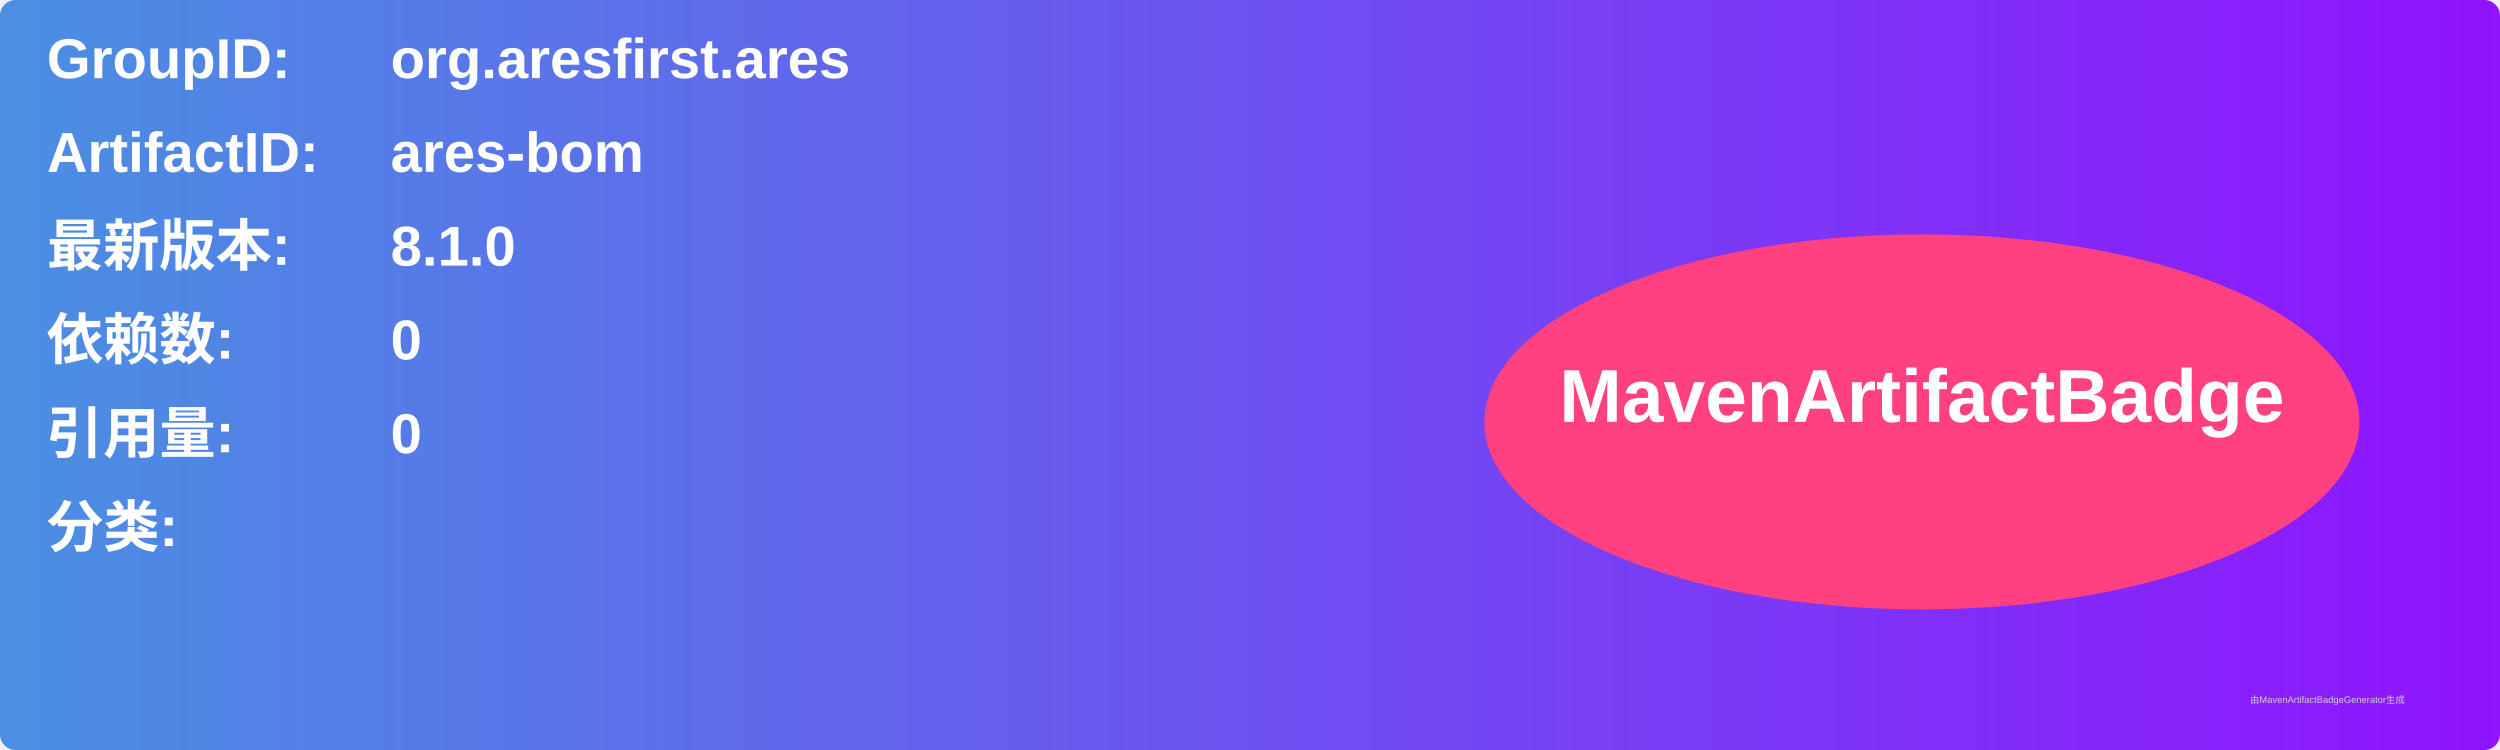
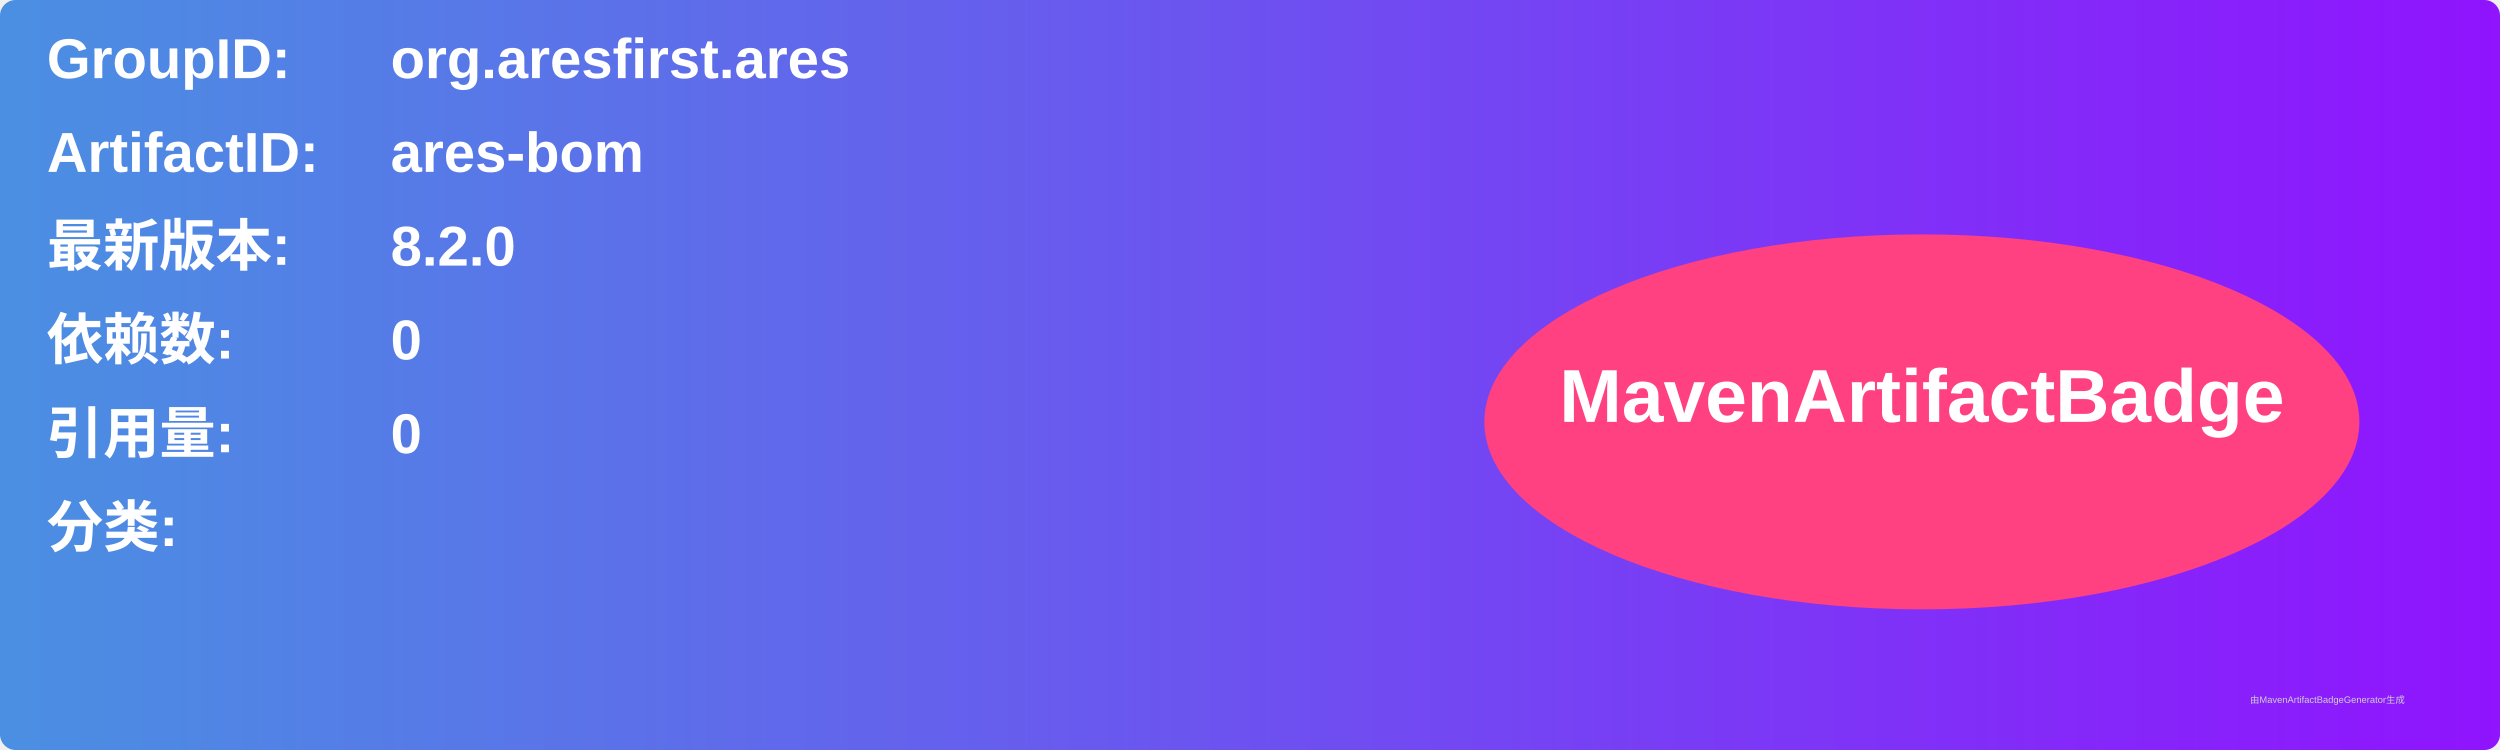
<svg xmlns="http://www.w3.org/2000/svg" width="800" height="240" viewBox="0 0 800 240">
  <linearGradient id="grad" x1="0%" y1="0%" x2="100%" y2="0%">
    <stop offset="0%" stop-color="#4a90e2" />
    <stop offset="100%" stop-color="#9013fe" />
  </linearGradient>
  <rect width="100%" height="100%" rx="5" ry="5" fill="url(#grad)" />
  <g transform="translate(15, 15)">
    <text x="0" y="10" font-family="Arial" font-size="18" fill="white" font-weight="bold" width="260">GroupID:</text>
    <text x="110" y="10" font-family="Arial" font-size="18" fill="white" font-weight="bold" width="460">org.aresfirst.ares</text>
    <text x="0" y="40" font-family="Arial" font-size="18" fill="white" font-weight="bold" width="260">ArtifactID:</text>
    <text x="110" y="40" font-family="Arial" font-size="18" fill="white" font-weight="bold" width="460">ares-bom</text>
    <text x="0" y="70" font-family="Arial" font-size="18" fill="white" font-weight="bold">最新版本:</text>
    <text x="110" y="70" font-family="Arial" font-size="18" fill="white" font-weight="bold">
-       <tspan font-weight="bold">8.1.0</tspan>
+       <tspan font-weight="bold">8.2.0</tspan>
    </text>
    <text x="0" y="100" font-family="Arial" font-size="18" fill="white" font-weight="bold">依赖数: </text>
    <text x="110" y="100" font-family="Arial" font-size="18" fill="white">
      <tspan font-weight="bold">0</tspan>
    </text>
    <text x="0" y="130" font-family="Arial" font-size="18" fill="white" font-weight="bold">引用量: </text>
    <text x="110" y="130" font-family="Arial" font-size="18" fill="white">
      <tspan font-weight="bold">0</tspan>
    </text>
    <text x="0" y="160" font-family="Arial" font-size="18" fill="white" font-weight="bold">分类:</text>
    <text x="10" y="190" font-family="Arial" font-size="10" fill="white">
      <tspan font-weight="bold" />
    </text>
    <ellipse cx="600" cy="120" rx="140" ry="60" fill="#ff4081" />
    <text x="600" y="120" text-anchor="middle" font-family="Arial" font-size="24" fill="white" font-weight="bold">MavenArtifactBadge</text>
  </g>
  <text x="720" y="225" font-family="Arial" font-size="3" fill="#d0d0d0">由MavenArtifactBadgeGenerator生成</text>
</svg>
